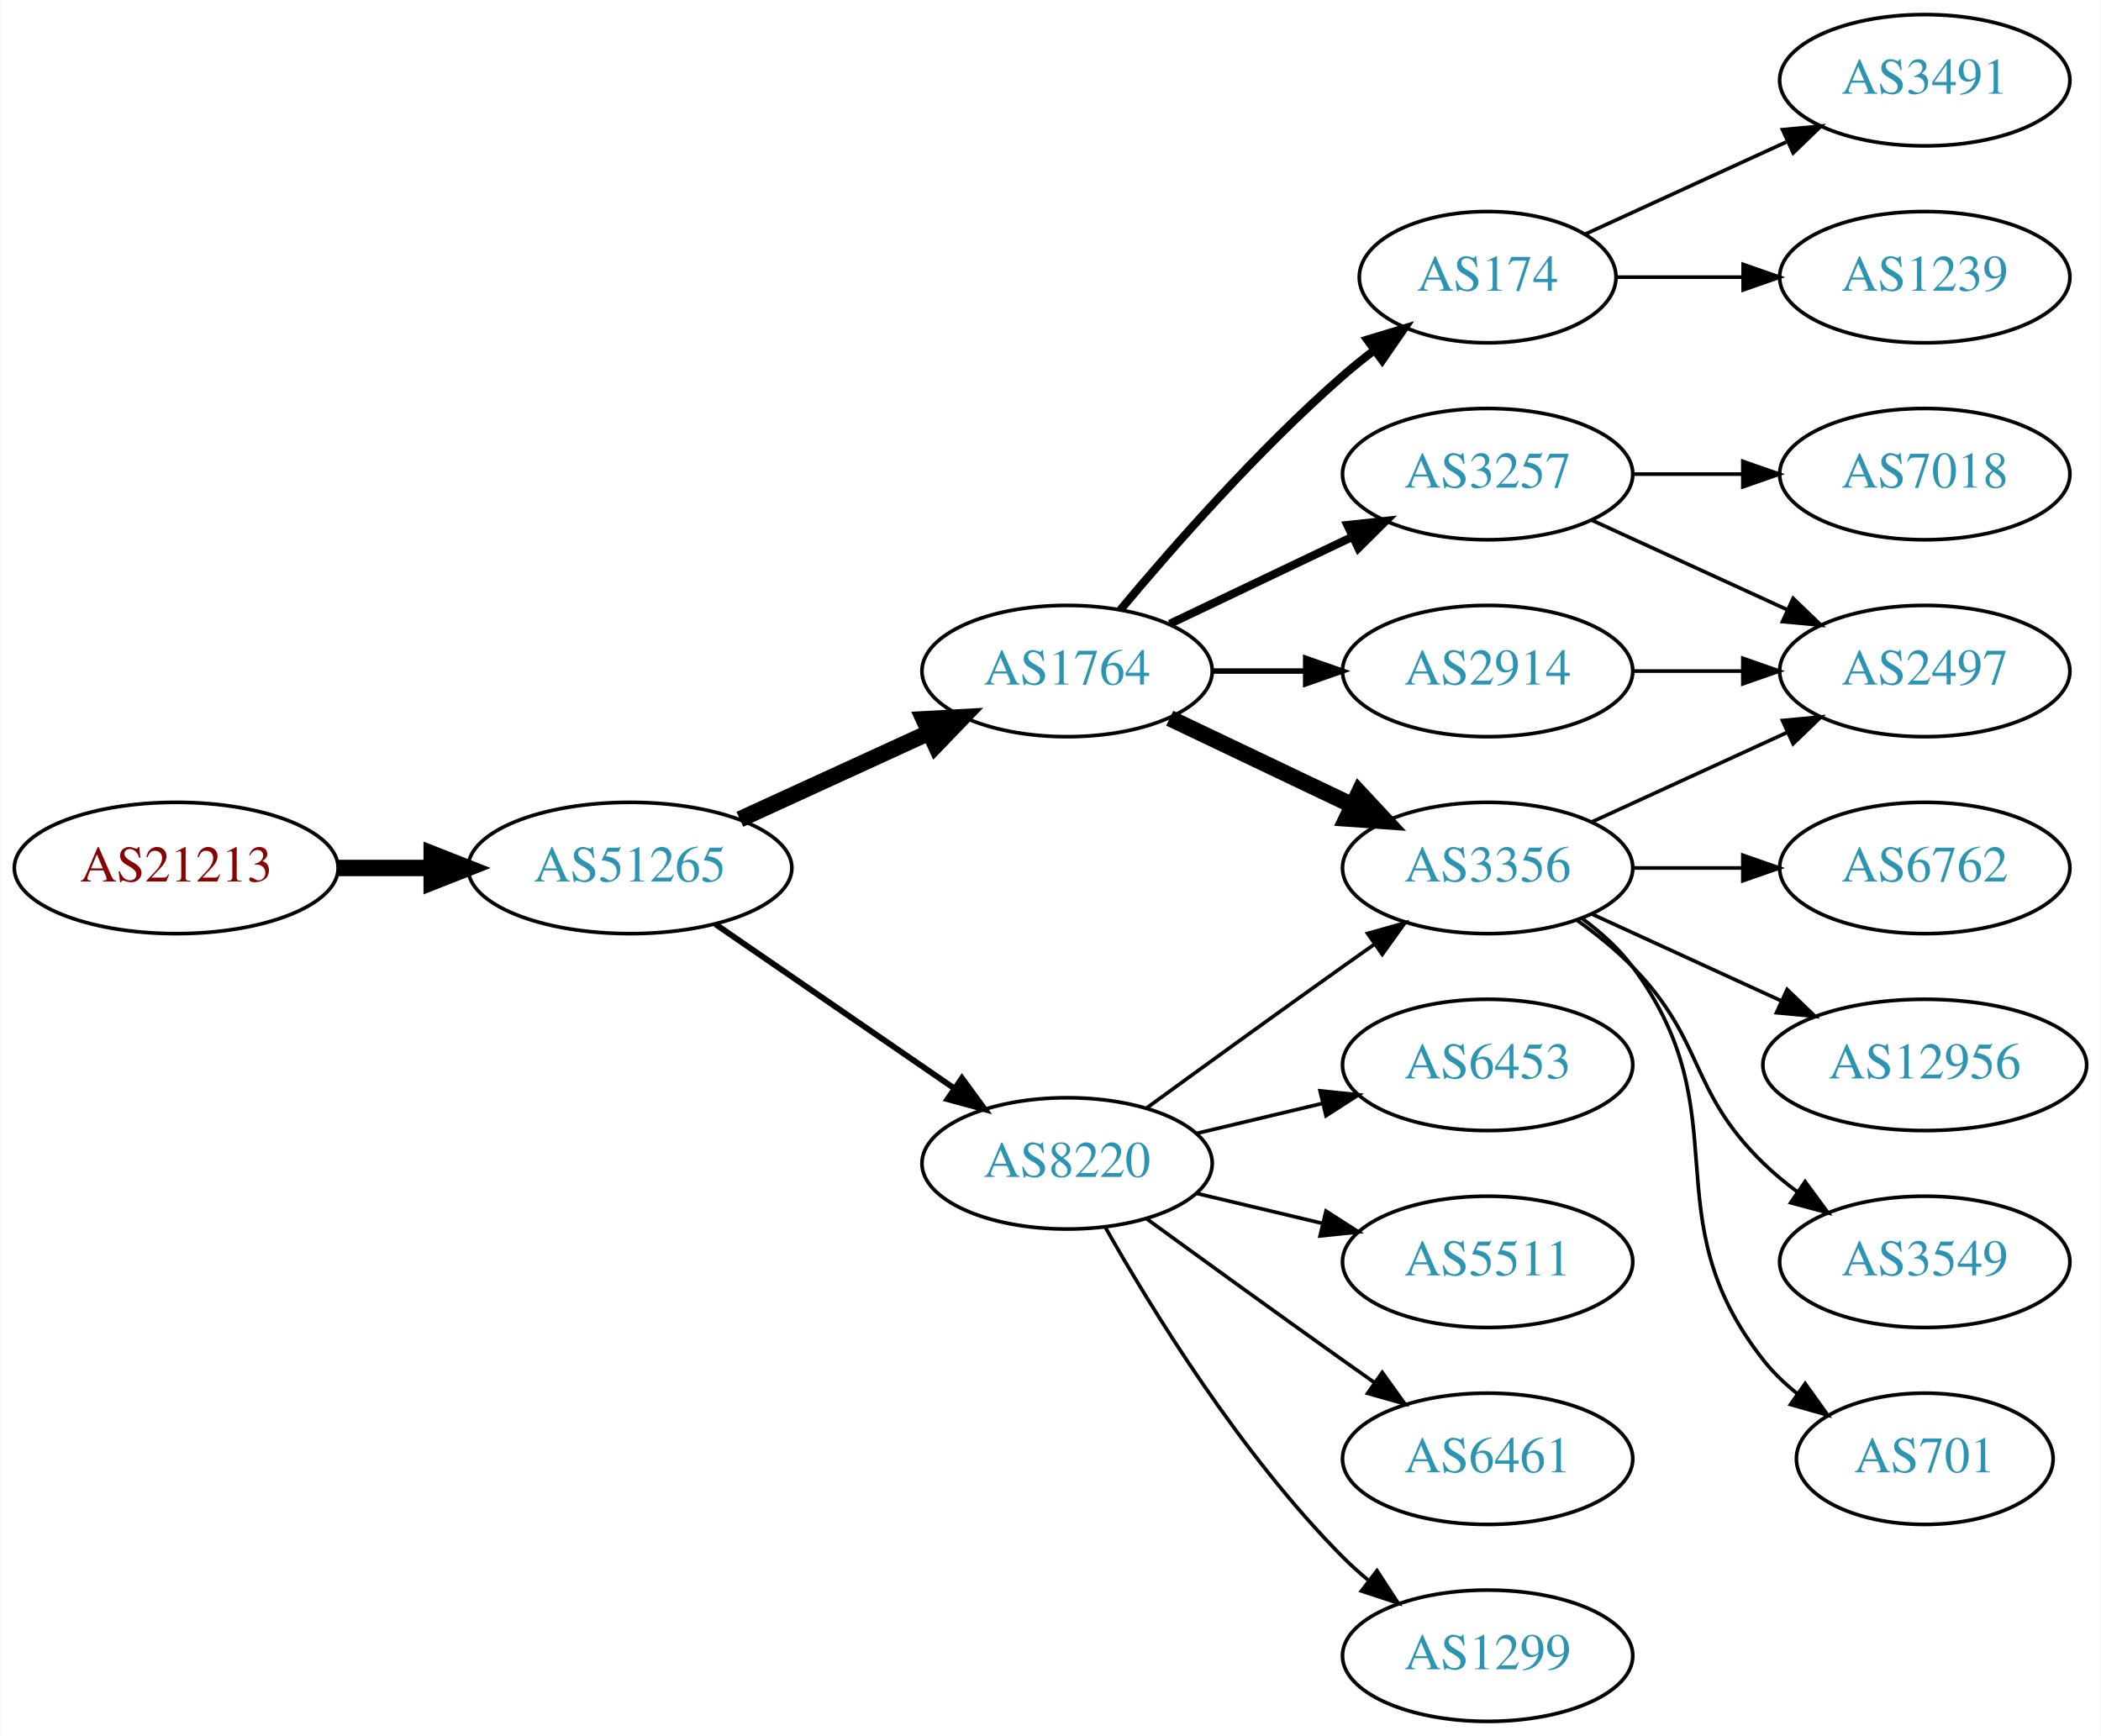
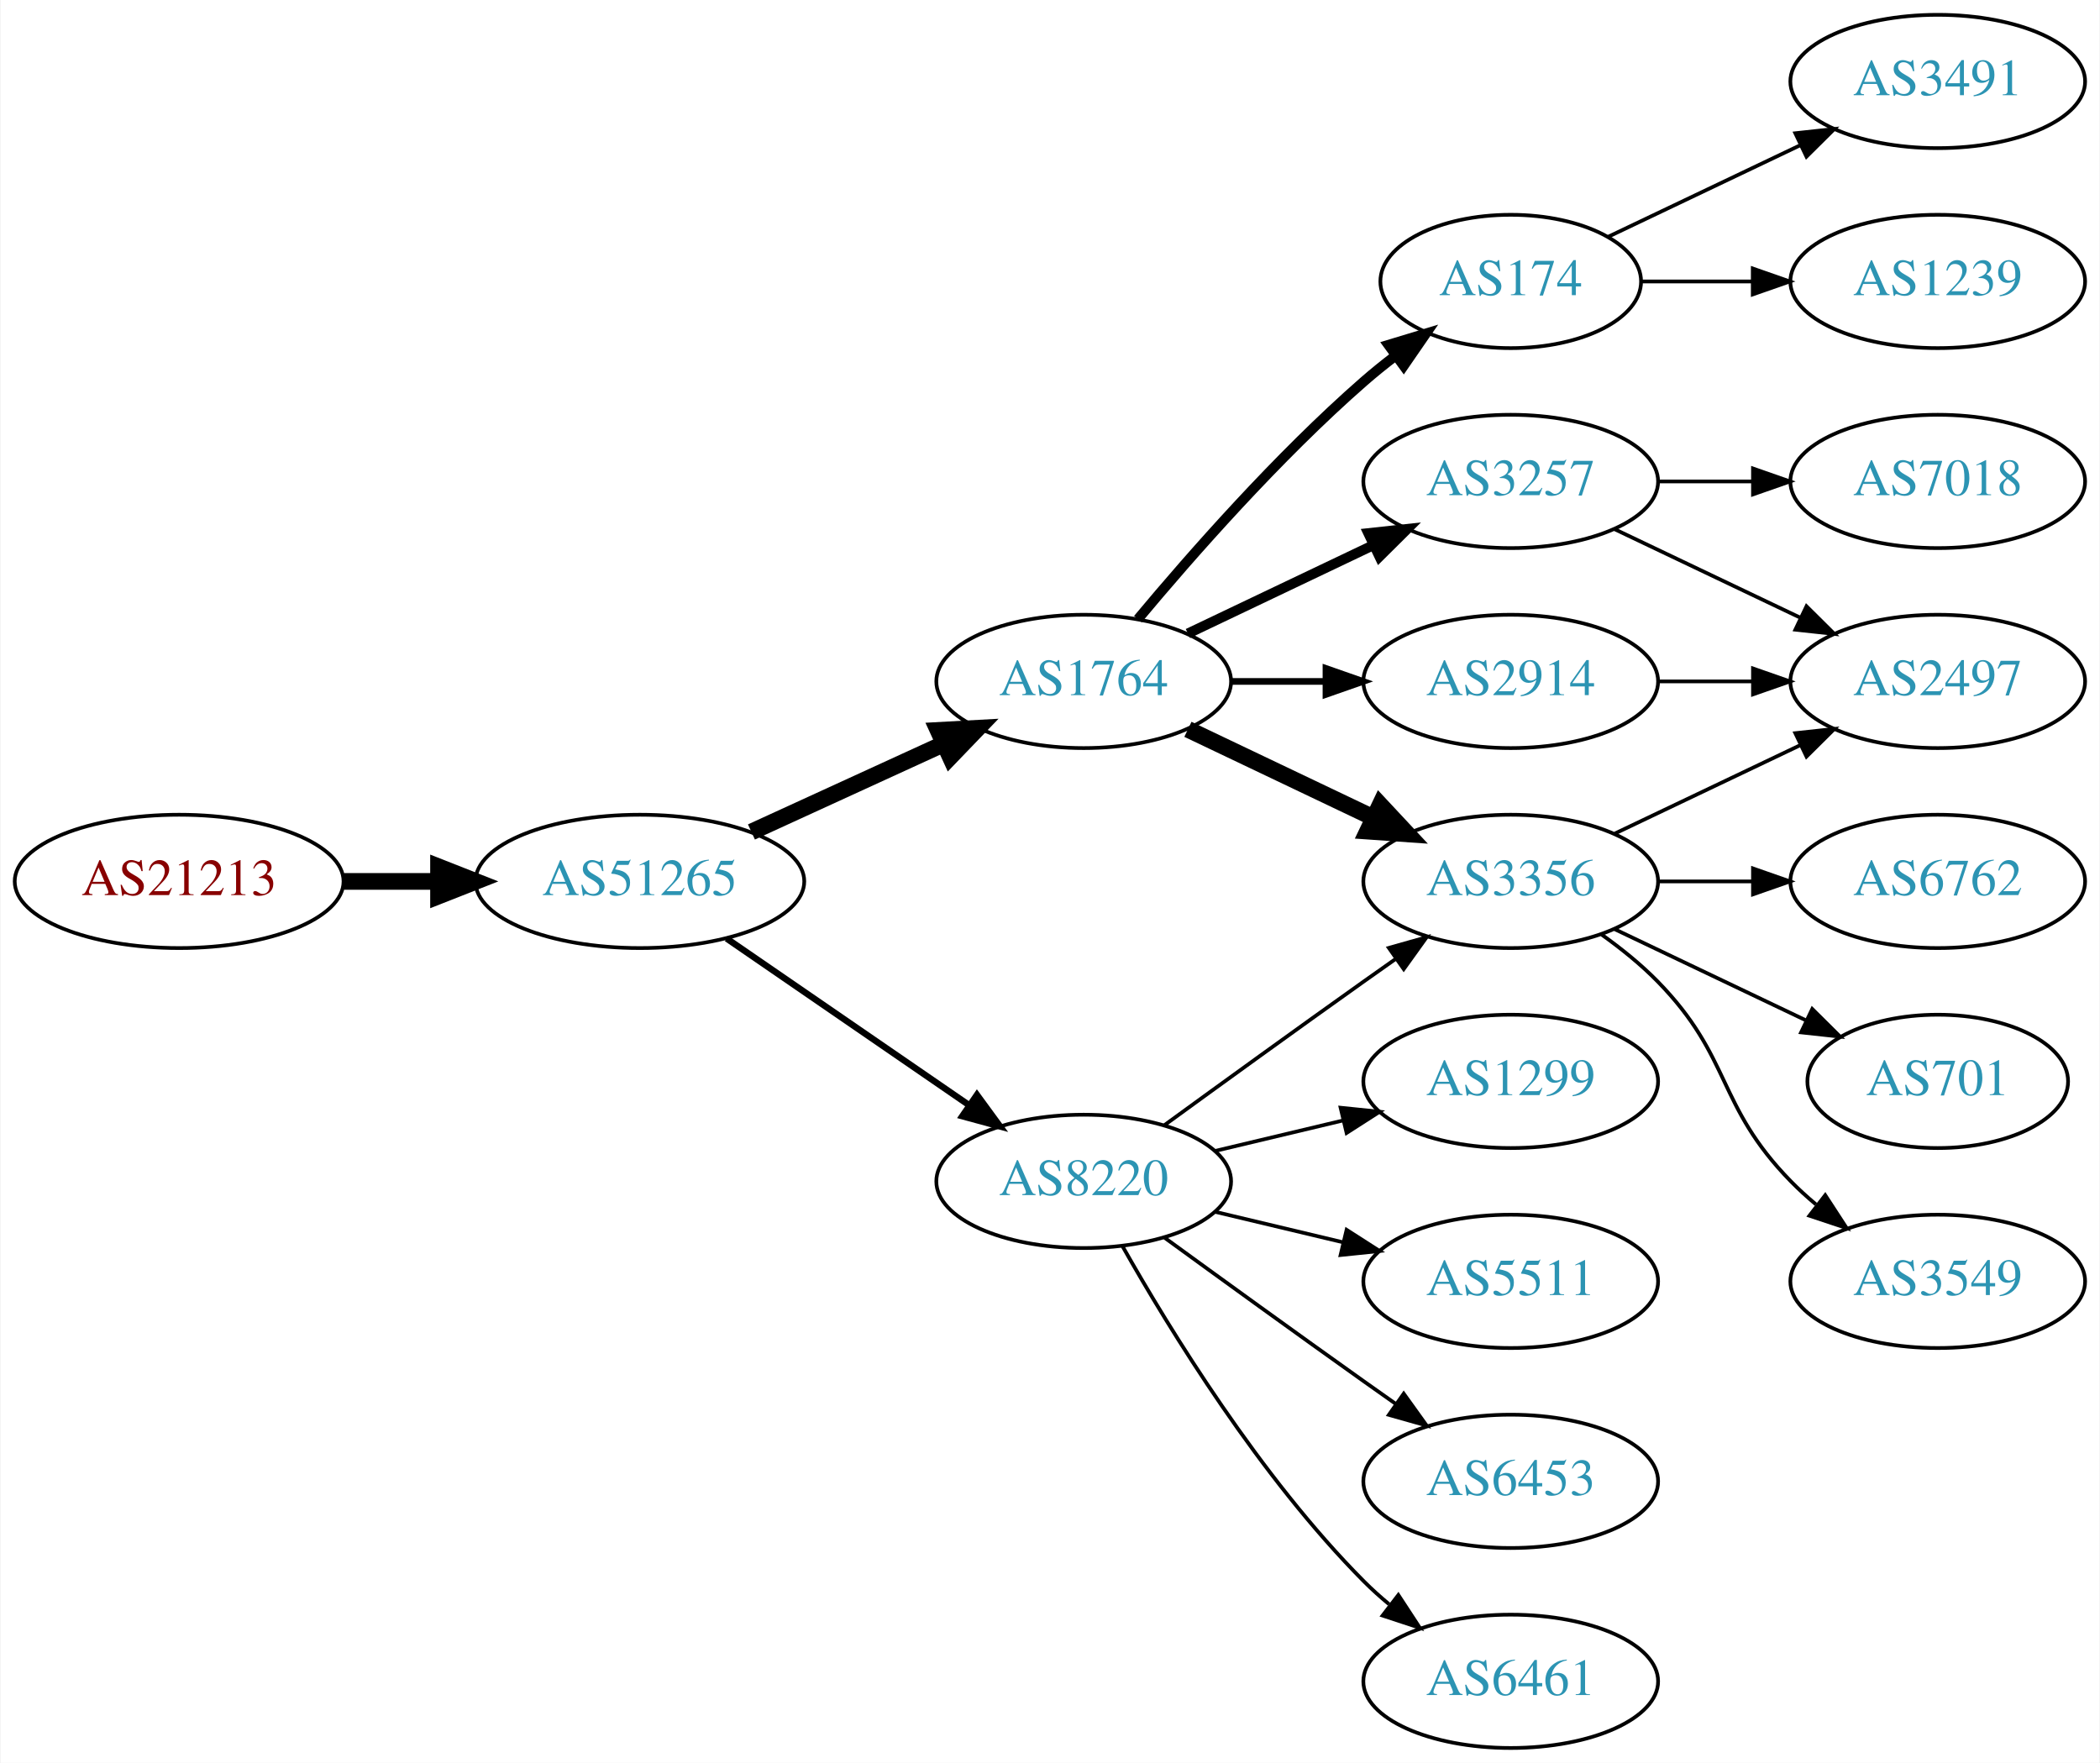
- <svg xmlns="http://www.w3.org/2000/svg" xmlns:xlink="http://www.w3.org/1999/xlink" width="576pt" height="476pt" viewBox="0.00 0.00 575.76 476.00">
+ <svg xmlns="http://www.w3.org/2000/svg" xmlns:xlink="http://www.w3.org/1999/xlink" width="567pt" height="476pt" viewBox="0.00 0.00 566.66 476.00">
  <g id="graph0" class="graph" transform="scale(1 1) rotate(0) translate(4 472)">
-     <polygon fill="white" stroke="none" points="-4,4 -4,-472 571.762,-472 571.762,4 -4,4" />
+     <polygon fill="white" stroke="none" points="-4,4 -4,-472 562.663,-472 562.663,4 -4,4" />
    <g id="node1" class="node">
      <g id="a_node1">
        <a xlink:href="/asn/21213" xlink:title="AS21213 ~ Lisseeweg 1 [AT]">
          <ellipse fill="#ffffff" stroke="black" cx="44.196" cy="-234" rx="44.393" ry="18" />
          <text text-anchor="middle" x="44.196" y="-230.3" font-family="Times,serif" font-size="14.00" fill="#880000">AS21213</text>
        </a>
      </g>
    </g>
    <g id="node2" class="node">
      <g id="a_node2">
        <a xlink:href="/asn/51265" xlink:title="AS51265 ~ Mass Response Service GmbH [AT]">
          <ellipse fill="#ffffff" stroke="black" cx="168.588" cy="-234" rx="44.393" ry="18" />
          <text text-anchor="middle" x="168.588" y="-230.3" font-family="Times,serif" font-size="14.00" fill="#2c94b3">AS51265</text>
        </a>
      </g>
    </g>
    <g id="edge1" class="edge">
      <path fill="none" stroke="black" stroke-width="4.5" d="M88.692,-234C96.898,-234 105.569,-234 114.041,-234" />
      <polygon fill="black" stroke="black" stroke-width="4.5" points="114.233,-237.938 124.233,-234 114.233,-230.063 114.233,-237.938" />
    </g>
    <g id="node3" class="node">
      <g id="a_node3">
+         <a xlink:href="/asn/8220" xlink:title="AS8220 ~ COLT [GB]">
+           <ellipse fill="#ffffff" stroke="black" cx="288.431" cy="-153" rx="39.794" ry="18" />
+           <text text-anchor="middle" x="288.431" y="-149.3" font-family="Times,serif" font-size="14.00" fill="#2c94b3">AS8220</text>
+         </a>
+       </g>
+     </g>
+     <g id="edge2" class="edge">
+       <path fill="none" stroke="black" stroke-width="1.731" d="M192.031,-218.574C210.612,-205.802 237.173,-187.545 257.553,-173.537" />
+       <polygon fill="black" stroke="black" stroke-width="1.731" points="259.609,-176.371 265.867,-167.822 255.643,-170.602 259.609,-176.371" />
+     </g>
+     <g id="node4" class="node">
+       <g id="a_node4">
        <a xlink:href="/asn/1764" xlink:title="AS1764 ~ NEXTLAYER-AS [AT]">
          <ellipse fill="#ffffff" stroke="black" cx="288.431" cy="-288" rx="39.794" ry="18" />
          <text text-anchor="middle" x="288.431" y="-284.3" font-family="Times,serif" font-size="14.00" fill="#2c94b3">AS1764</text>
        </a>
      </g>
    </g>
-     <g id="edge2" class="edge">
+     <g id="edge3" class="edge">
      <path fill="none" stroke="black" stroke-width="4.5" d="M198.718,-247.348C214.329,-254.502 233.727,-263.391 250.399,-271.03" />
      <polygon fill="black" stroke="black" stroke-width="4.5" points="249.119,-274.775 259.851,-275.362 252.4,-267.616 249.119,-274.775" />
    </g>
-     <g id="node4" class="node">
-       <g id="a_node4">
-         <a xlink:href="/asn/8220" xlink:title="AS8220 ~ COLT [GB]">
-           <ellipse fill="#ffffff" stroke="black" cx="288.431" cy="-153" rx="39.794" ry="18" />
-           <text text-anchor="middle" x="288.431" y="-149.3" font-family="Times,serif" font-size="14.00" fill="#2c94b3">AS8220</text>
-         </a>
-       </g>
-     </g>
-     <g id="edge3" class="edge">
-       <path fill="none" stroke="black" stroke-width="1.607" d="M192.031,-218.574C210.612,-205.802 237.173,-187.545 257.553,-173.537" />
-       <polygon fill="black" stroke="black" stroke-width="1.607" points="259.609,-176.371 265.867,-167.822 255.643,-170.602 259.609,-176.371" />
-     </g>
    <g id="node5" class="node">
      <g id="a_node5">
+         <a xlink:href="/asn/1299" xlink:title="AS1299 ~ Telia Carrier [EU]">
+           <ellipse fill="#ffffff" stroke="black" cx="403.724" cy="-180" rx="39.794" ry="18" />
+           <text text-anchor="middle" x="403.724" y="-176.3" font-family="Times,serif" font-size="14.00" fill="#2c94b3">AS1299</text>
+         </a>
+       </g>
+     </g>
+     <g id="edge4" class="edge">
+       <path fill="none" stroke="black" d="M324.038,-161.248C334.909,-163.838 347.064,-166.735 358.506,-169.462" />
+       <polygon fill="black" stroke="black" points="357.789,-172.889 368.328,-171.803 359.412,-166.08 357.789,-172.889" />
+     </g>
+     <g id="node6" class="node">
+       <g id="a_node6">
        <a xlink:href="/asn/3356" xlink:title="AS3356 ~ Level 3 Parent, LLC [US]">
          <ellipse fill="#ffffff" stroke="black" cx="403.724" cy="-234" rx="39.794" ry="18" />
          <text text-anchor="middle" x="403.724" y="-230.3" font-family="Times,serif" font-size="14.00" fill="#2c94b3">AS3356</text>
        </a>
      </g>
    </g>
-     <g id="edge4" class="edge">
+     <g id="edge5" class="edge">
+       <path fill="none" stroke="black" d="M310.279,-168.222C325.213,-179.091 345.827,-194.025 364.077,-207 366.898,-209.005 369.841,-211.085 372.789,-213.159" />
+       <polygon fill="black" stroke="black" points="370.816,-216.05 381.013,-218.926 374.835,-210.319 370.816,-216.05" />
+     </g>
+     <g id="node7" class="node">
+       <g id="a_node7">
+         <a xlink:href="/asn/5511" xlink:title="AS5511 ~ Orange S.A. [FR]">
+           <ellipse fill="#ffffff" stroke="black" cx="403.724" cy="-126" rx="39.794" ry="18" />
+           <text text-anchor="middle" x="403.724" y="-122.3" font-family="Times,serif" font-size="14.00" fill="#2c94b3">AS5511</text>
+         </a>
+       </g>
+     </g>
+     <g id="edge6" class="edge">
+       <path fill="none" stroke="black" d="M324.038,-144.752C334.909,-142.162 347.064,-139.265 358.506,-136.538" />
+       <polygon fill="black" stroke="black" points="359.412,-139.92 368.328,-134.197 357.789,-133.111 359.412,-139.92" />
+     </g>
+     <g id="node8" class="node">
+       <g id="a_node8">
+         <a xlink:href="/asn/6453" xlink:title="AS6453 ~ TATA COMMUNICATIONS (AMERICA) INC [US]">
+           <ellipse fill="#ffffff" stroke="black" cx="403.724" cy="-72" rx="39.794" ry="18" />
+           <text text-anchor="middle" x="403.724" y="-68.3" font-family="Times,serif" font-size="14.00" fill="#2c94b3">AS6453</text>
+         </a>
+       </g>
+     </g>
+     <g id="edge7" class="edge">
+       <path fill="none" stroke="black" d="M310.279,-137.778C325.213,-126.909 345.827,-111.975 364.077,-99 366.898,-96.995 369.841,-94.915 372.789,-92.841" />
+       <polygon fill="black" stroke="black" points="374.835,-95.681 381.013,-87.074 370.816,-89.95 374.835,-95.681" />
+     </g>
+     <g id="node9" class="node">
+       <g id="a_node9">
+         <a xlink:href="/asn/6461" xlink:title="AS6461 ~ Zayo Bandwidth [US]">
+           <ellipse fill="#ffffff" stroke="black" cx="403.724" cy="-18" rx="39.794" ry="18" />
+           <text text-anchor="middle" x="403.724" y="-14.3" font-family="Times,serif" font-size="14.00" fill="#2c94b3">AS6461</text>
+         </a>
+       </g>
+     </g>
+     <g id="edge8" class="edge">
+       <path fill="none" stroke="black" d="M298.891,-135.51C311.672,-112.904 336.105,-73.114 364.077,-45 366.188,-42.879 368.484,-40.812 370.87,-38.829" />
+       <polygon fill="black" stroke="black" points="373.385,-41.31 379.185,-32.444 369.122,-35.758 373.385,-41.31" />
+     </g>
+     <g id="edge9" class="edge">
      <path fill="none" stroke="black" stroke-width="4.5" d="M316.567,-275.066C331.561,-267.919 350.382,-258.948 366.605,-251.215" />
      <polygon fill="black" stroke="black" stroke-width="4.5" points="368.476,-254.686 375.809,-246.829 365.087,-247.577 368.476,-254.686" />
    </g>
-     <g id="node6" class="node">
-       <g id="a_node6">
+     <g id="node10" class="node">
+       <g id="a_node10">
        <a xlink:href="/asn/174" xlink:title="AS174 ~ Cogent Communications [US]">
          <ellipse fill="#ffffff" stroke="black" cx="403.724" cy="-396" rx="35.194" ry="18" />
          <text text-anchor="middle" x="403.724" y="-392.3" font-family="Times,serif" font-size="14.00" fill="#2c94b3">AS174</text>
        </a>
      </g>
    </g>
-     <g id="edge5" class="edge">
-       <path fill="none" stroke="black" stroke-width="2.25" d="M303.061,-304.817C317.343,-321.929 340.89,-348.745 364.077,-369 366.747,-371.332 369.62,-373.648 372.55,-375.886" />
-       <polygon fill="black" stroke="black" stroke-width="2.25" points="370.701,-378.87 380.841,-381.939 374.828,-373.216 370.701,-378.87" />
-     </g>
-     <g id="node7" class="node">
-       <g id="a_node7">
+     <g id="edge10" class="edge">
+       <path fill="none" stroke="black" stroke-width="2.7" d="M303.061,-304.817C317.343,-321.929 340.89,-348.745 364.077,-369 366.747,-371.332 369.62,-373.648 372.55,-375.886" />
+       <polygon fill="black" stroke="black" stroke-width="2.7" points="370.701,-378.87 380.841,-381.939 374.828,-373.216 370.701,-378.87" />
+     </g>
+     <g id="node11" class="node">
+       <g id="a_node11">
        <a xlink:href="/asn/3257" xlink:title="AS3257 ~ GTT [DE]">
          <ellipse fill="#ffffff" stroke="black" cx="403.724" cy="-342" rx="39.794" ry="18" />
          <text text-anchor="middle" x="403.724" y="-338.3" font-family="Times,serif" font-size="14.00" fill="#2c94b3">AS3257</text>
        </a>
      </g>
    </g>
-     <g id="edge6" class="edge">
-       <path fill="none" stroke="black" stroke-width="2.25" d="M316.567,-300.934C331.561,-308.081 350.382,-317.052 366.605,-324.785" />
-       <polygon fill="black" stroke="black" stroke-width="2.25" points="365.276,-328.028 375.809,-329.171 368.288,-321.709 365.276,-328.028" />
-     </g>
-     <g id="node8" class="node">
-       <g id="a_node8">
+     <g id="edge11" class="edge">
+       <path fill="none" stroke="black" stroke-width="2.7" d="M316.567,-300.934C331.561,-308.081 350.382,-317.052 366.605,-324.785" />
+       <polygon fill="black" stroke="black" stroke-width="2.7" points="365.276,-328.028 375.809,-329.171 368.288,-321.709 365.276,-328.028" />
+     </g>
+     <g id="node12" class="node">
+       <g id="a_node12">
        <a xlink:href="/asn/2914" xlink:title="AS2914 ~ NTT America, Inc. [US]">
          <ellipse fill="#ffffff" stroke="black" cx="403.724" cy="-288" rx="39.794" ry="18" />
          <text text-anchor="middle" x="403.724" y="-284.3" font-family="Times,serif" font-size="14.00" fill="#2c94b3">AS2914</text>
        </a>
      </g>
    </g>
-     <g id="edge7" class="edge">
-       <path fill="none" stroke="black" stroke-width="1.5" d="M328.103,-288C336.306,-288 345.07,-288 353.602,-288" />
-       <polygon fill="black" stroke="black" stroke-width="1.5" points="353.841,-291.5 363.841,-288 353.841,-284.5 353.841,-291.5" />
-     </g>
-     <g id="edge15" class="edge">
-       <path fill="none" stroke="black" d="M310.279,-168.222C325.213,-179.091 345.827,-194.025 364.077,-207 366.898,-209.005 369.841,-211.085 372.789,-213.159" />
-       <polygon fill="black" stroke="black" points="370.816,-216.05 381.013,-218.926 374.835,-210.319 370.816,-216.05" />
+     <g id="edge12" class="edge">
+       <path fill="none" stroke="black" stroke-width="1.8" d="M328.103,-288C336.306,-288 345.07,-288 353.602,-288" />
+       <polygon fill="black" stroke="black" stroke-width="1.8" points="353.841,-291.5 363.841,-288 353.841,-284.5 353.841,-291.5" />
+     </g>
+     <g id="node13" class="node">
+       <g id="a_node13">
+         <a xlink:href="/asn/6762" xlink:title="AS6762 ~ TELECOM ITALIA SPARKLE S.p.A. [IT]">
+           <ellipse fill="#ffffff" stroke="black" cx="519.017" cy="-234" rx="39.794" ry="18" />
+           <text text-anchor="middle" x="519.017" y="-230.3" font-family="Times,serif" font-size="14.00" fill="#2c94b3">AS6762</text>
+         </a>
+       </g>
+     </g>
+     <g id="edge13" class="edge">
+       <path fill="none" stroke="black" d="M443.396,-234C451.599,-234 460.363,-234 468.895,-234" />
+       <polygon fill="black" stroke="black" points="469.134,-237.5 479.134,-234 469.134,-230.5 469.134,-237.5" />
+     </g>
+     <g id="node14" class="node">
+       <g id="a_node14">
+         <a xlink:href="/asn/701" xlink:title="AS701 ~ UUNET [US]">
+           <ellipse fill="#ffffff" stroke="black" cx="519.017" cy="-180" rx="35.194" ry="18" />
+           <text text-anchor="middle" x="519.017" y="-176.3" font-family="Times,serif" font-size="14.00" fill="#2c94b3">AS701</text>
+         </a>
+       </g>
+     </g>
+     <g id="edge14" class="edge">
+       <path fill="none" stroke="black" d="M431.86,-221.066C447.292,-213.71 466.778,-204.423 483.313,-196.541" />
+       <polygon fill="black" stroke="black" points="485.133,-199.551 492.654,-192.089 482.121,-193.232 485.133,-199.551" />
    </g>
    <g id="node15" class="node">
      <g id="a_node15">
-         <a xlink:href="/asn/6453" xlink:title="AS6453 ~ TATA COMMUNICATIONS (AMERICA) INC [US]">
-           <ellipse fill="#ffffff" stroke="black" cx="403.724" cy="-180" rx="39.794" ry="18" />
-           <text text-anchor="middle" x="403.724" y="-176.3" font-family="Times,serif" font-size="14.00" fill="#2c94b3">AS6453</text>
-         </a>
-       </g>
-     </g>
-     <g id="edge16" class="edge">
-       <path fill="none" stroke="black" d="M324.038,-161.248C334.909,-163.838 347.064,-166.735 358.506,-169.462" />
-       <polygon fill="black" stroke="black" points="357.789,-172.889 368.328,-171.803 359.412,-166.08 357.789,-172.889" />
+         <a xlink:href="/asn/3549" xlink:title="AS3549 ~ Level 3 Parent, LLC [US]">
+           <ellipse fill="#ffffff" stroke="black" cx="519.017" cy="-126" rx="39.794" ry="18" />
+           <text text-anchor="middle" x="519.017" y="-122.3" font-family="Times,serif" font-size="14.00" fill="#2c94b3">AS3549</text>
+         </a>
+       </g>
+     </g>
+     <g id="edge15" class="edge">
+       <path fill="none" stroke="black" d="M428.318,-219.611C433.574,-215.852 438.906,-211.563 443.37,-207 463.543,-186.383 459.198,-173.617 479.37,-153 481.463,-150.861 483.746,-148.782 486.123,-146.79" />
+       <polygon fill="black" stroke="black" points="488.641,-149.268 494.423,-140.389 484.367,-143.725 488.641,-149.268" />
    </g>
    <g id="node16" class="node">
      <g id="a_node16">
-         <a xlink:href="/asn/5511" xlink:title="AS5511 ~ Orange S.A. [FR]">
-           <ellipse fill="#ffffff" stroke="black" cx="403.724" cy="-126" rx="39.794" ry="18" />
-           <text text-anchor="middle" x="403.724" y="-122.3" font-family="Times,serif" font-size="14.00" fill="#2c94b3">AS5511</text>
-         </a>
-       </g>
-     </g>
-     <g id="edge17" class="edge">
-       <path fill="none" stroke="black" d="M324.038,-144.752C334.909,-142.162 347.064,-139.265 358.506,-136.538" />
-       <polygon fill="black" stroke="black" points="359.412,-139.92 368.328,-134.197 357.789,-133.111 359.412,-139.92" />
+         <a xlink:href="/asn/2497" xlink:title="AS2497 ~ Internet Initiative Japan Inc. [JP]">
+           <ellipse fill="#ffffff" stroke="black" cx="519.017" cy="-288" rx="39.794" ry="18" />
+           <text text-anchor="middle" x="519.017" y="-284.3" font-family="Times,serif" font-size="14.00" fill="#2c94b3">AS2497</text>
+         </a>
+       </g>
+     </g>
+     <g id="edge16" class="edge">
+       <path fill="none" stroke="black" d="M431.86,-246.934C446.854,-254.081 465.675,-263.052 481.898,-270.785" />
+       <polygon fill="black" stroke="black" points="480.569,-274.028 491.102,-275.171 483.581,-267.709 480.569,-274.028" />
    </g>
    <g id="node17" class="node">
      <g id="a_node17">
-         <a xlink:href="/asn/6461" xlink:title="AS6461 ~ Zayo Bandwidth [US]">
-           <ellipse fill="#ffffff" stroke="black" cx="403.724" cy="-72" rx="39.794" ry="18" />
-           <text text-anchor="middle" x="403.724" y="-68.3" font-family="Times,serif" font-size="14.00" fill="#2c94b3">AS6461</text>
-         </a>
-       </g>
-     </g>
-     <g id="edge18" class="edge">
-       <path fill="none" stroke="black" d="M310.279,-137.778C325.213,-126.909 345.827,-111.975 364.077,-99 366.898,-96.995 369.841,-94.915 372.789,-92.841" />
-       <polygon fill="black" stroke="black" points="374.835,-95.681 381.013,-87.074 370.816,-89.95 374.835,-95.681" />
+         <a xlink:href="/asn/1239" xlink:title="AS1239 ~ Sprint [US]">
+           <ellipse fill="#ffffff" stroke="black" cx="519.017" cy="-396" rx="39.794" ry="18" />
+           <text text-anchor="middle" x="519.017" y="-392.3" font-family="Times,serif" font-size="14.00" fill="#2c94b3">AS1239</text>
+         </a>
+       </g>
+     </g>
+     <g id="edge17" class="edge">
+       <path fill="none" stroke="black" d="M439.023,-396C448.4,-396 458.75,-396 468.785,-396" />
+       <polygon fill="black" stroke="black" points="469.074,-399.5 479.074,-396 469.074,-392.5 469.074,-399.5" />
    </g>
    <g id="node18" class="node">
      <g id="a_node18">
-         <a xlink:href="/asn/1299" xlink:title="AS1299 ~ Telia Carrier [EU]">
-           <ellipse fill="#ffffff" stroke="black" cx="403.724" cy="-18" rx="39.794" ry="18" />
-           <text text-anchor="middle" x="403.724" y="-14.3" font-family="Times,serif" font-size="14.00" fill="#2c94b3">AS1299</text>
-         </a>
-       </g>
+         <a xlink:href="/asn/3491" xlink:title="AS3491 ~ PCCW Global, Inc. [US]">
+           <ellipse fill="#ffffff" stroke="black" cx="519.017" cy="-450" rx="39.794" ry="18" />
+           <text text-anchor="middle" x="519.017" y="-446.3" font-family="Times,serif" font-size="14.00" fill="#2c94b3">AS3491</text>
+         </a>
+       </g>
+     </g>
+     <g id="edge18" class="edge">
+       <path fill="none" stroke="black" d="M430.149,-408.119C445.452,-415.413 465.175,-424.814 482.057,-432.86" />
+       <polygon fill="black" stroke="black" points="480.564,-436.026 491.097,-437.169 483.576,-429.707 480.564,-436.026" />
    </g>
    <g id="edge19" class="edge">
-       <path fill="none" stroke="black" d="M298.891,-135.51C311.672,-112.904 336.105,-73.114 364.077,-45 366.188,-42.879 368.484,-40.812 370.87,-38.829" />
-       <polygon fill="black" stroke="black" points="373.385,-41.31 379.185,-32.444 369.122,-35.758 373.385,-41.31" />
-     </g>
-     <g id="node9" class="node">
-       <g id="a_node9">
-         <a xlink:href="/asn/6762" xlink:title="AS6762 ~ TELECOM ITALIA SPARKLE S.p.A. [IT]">
-           <ellipse fill="#ffffff" stroke="black" cx="523.566" cy="-234" rx="39.794" ry="18" />
-           <text text-anchor="middle" x="523.566" y="-230.3" font-family="Times,serif" font-size="14.00" fill="#2c94b3">AS6762</text>
-         </a>
-       </g>
-     </g>
-     <g id="edge8" class="edge">
-       <path fill="none" stroke="black" d="M443.636,-234C453.19,-234 463.539,-234 473.502,-234" />
-       <polygon fill="black" stroke="black" points="473.695,-237.5 483.695,-234 473.694,-230.5 473.695,-237.5" />
-     </g>
-     <g id="node10" class="node">
-       <g id="a_node10">
-         <a xlink:href="/asn/12956" xlink:title="AS12956 ~ TELXIUS [ES]">
-           <ellipse fill="#ffffff" stroke="black" cx="523.566" cy="-180" rx="44.393" ry="18" />
-           <text text-anchor="middle" x="523.566" y="-176.3" font-family="Times,serif" font-size="14.00" fill="#2c94b3">AS12956</text>
-         </a>
-       </g>
-     </g>
-     <g id="edge9" class="edge">
-       <path fill="none" stroke="black" d="M432.353,-221.339C447.85,-214.238 467.417,-205.272 484.364,-197.506" />
-       <polygon fill="black" stroke="black" points="485.833,-200.683 493.466,-193.335 482.917,-194.319 485.833,-200.683" />
-     </g>
-     <g id="node11" class="node">
-       <g id="a_node11">
-         <a xlink:href="/asn/3549" xlink:title="AS3549 ~ Level 3 Parent, LLC [US]">
-           <ellipse fill="#ffffff" stroke="black" cx="523.566" cy="-126" rx="39.794" ry="18" />
-           <text text-anchor="middle" x="523.566" y="-122.3" font-family="Times,serif" font-size="14.00" fill="#2c94b3">AS3549</text>
-         </a>
-       </g>
-     </g>
-     <g id="edge10" class="edge">
-       <path fill="none" stroke="black" d="M428.318,-219.611C433.574,-215.852 438.906,-211.563 443.37,-207 463.543,-186.383 458.677,-173.094 479.37,-153 482.215,-150.237 485.389,-147.614 488.689,-145.166" />
-       <polygon fill="black" stroke="black" points="490.755,-147.994 497.037,-139.462 486.806,-142.214 490.755,-147.994" />
-     </g>
-     <g id="node12" class="node">
-       <g id="a_node12">
-         <a xlink:href="/asn/701" xlink:title="AS701 ~ UUNET [US]">
-           <ellipse fill="#ffffff" stroke="black" cx="523.566" cy="-72" rx="35.194" ry="18" />
-           <text text-anchor="middle" x="523.566" y="-68.3" font-family="Times,serif" font-size="14.00" fill="#2c94b3">AS701</text>
-         </a>
-       </g>
-     </g>
-     <g id="edge11" class="edge">
-       <path fill="none" stroke="black" d="M429.655,-220.118C434.731,-216.389 439.649,-211.984 443.37,-207 473.642,-166.458 448.072,-138.754 479.37,-99 482.017,-95.639 485.205,-92.584 488.637,-89.839" />
-       <polygon fill="black" stroke="black" points="490.775,-92.614 496.944,-84 486.75,-86.887 490.775,-92.614" />
-     </g>
-     <g id="node13" class="node">
-       <g id="a_node13">
-         <a xlink:href="/asn/2497" xlink:title="AS2497 ~ Internet Initiative Japan Inc. [JP]">
-           <ellipse fill="#ffffff" stroke="black" cx="523.566" cy="-288" rx="39.794" ry="18" />
-           <text text-anchor="middle" x="523.566" y="-284.3" font-family="Times,serif" font-size="14.00" fill="#2c94b3">AS2497</text>
-         </a>
-       </g>
-     </g>
-     <g id="edge12" class="edge">
-       <path fill="none" stroke="black" d="M432.353,-246.661C448.31,-253.973 468.58,-263.261 485.863,-271.181" />
-       <polygon fill="black" stroke="black" points="484.562,-274.435 495.111,-275.419 487.478,-268.071 484.562,-274.435" />
+       <path fill="none" stroke="black" d="M431.86,-329.066C446.854,-321.919 465.675,-312.948 481.898,-305.215" />
+       <polygon fill="black" stroke="black" points="483.581,-308.291 491.102,-300.829 480.569,-301.972 483.581,-308.291" />
    </g>
    <g id="node19" class="node">
      <g id="a_node19">
-         <a xlink:href="/asn/3491" xlink:title="AS3491 ~ PCCW Global, Inc. [US]">
-           <ellipse fill="#ffffff" stroke="black" cx="523.566" cy="-450" rx="39.794" ry="18" />
-           <text text-anchor="middle" x="523.566" y="-446.3" font-family="Times,serif" font-size="14.00" fill="#2c94b3">AS3491</text>
-         </a>
-       </g>
+         <a xlink:href="/asn/7018" xlink:title="AS7018 ~ AT&amp;T Services, Inc. [US]">
+           <ellipse fill="#ffffff" stroke="black" cx="519.017" cy="-342" rx="39.794" ry="18" />
+           <text text-anchor="middle" x="519.017" y="-338.3" font-family="Times,serif" font-size="14.00" fill="#2c94b3">AS7018</text>
+         </a>
+       </g>
+     </g>
+     <g id="edge20" class="edge">
+       <path fill="none" stroke="black" d="M443.396,-342C451.599,-342 460.363,-342 468.895,-342" />
+       <polygon fill="black" stroke="black" points="469.134,-345.5 479.134,-342 469.134,-338.5 469.134,-345.5" />
    </g>
    <g id="edge21" class="edge">
-       <path fill="none" stroke="black" d="M430.585,-407.851C446.705,-415.238 467.708,-424.862 485.573,-433.048" />
-       <polygon fill="black" stroke="black" points="484.575,-436.441 495.125,-437.425 487.492,-430.077 484.575,-436.441" />
-     </g>
-     <g id="node20" class="node">
-       <g id="a_node20">
-         <a xlink:href="/asn/1239" xlink:title="AS1239 ~ Sprint [US]">
-           <ellipse fill="#ffffff" stroke="black" cx="523.566" cy="-396" rx="39.794" ry="18" />
-           <text text-anchor="middle" x="523.566" y="-392.3" font-family="Times,serif" font-size="14.00" fill="#2c94b3">AS1239</text>
-         </a>
-       </g>
-     </g>
-     <g id="edge22" class="edge">
-       <path fill="none" stroke="black" d="M439.125,-396C449.949,-396 462.117,-396 473.744,-396" />
-       <polygon fill="black" stroke="black" points="473.775,-399.5 483.775,-396 473.775,-392.5 473.775,-399.5" />
-     </g>
-     <g id="edge14" class="edge">
-       <path fill="none" stroke="black" d="M432.353,-329.339C448.31,-322.027 468.58,-312.739 485.863,-304.819" />
-       <polygon fill="black" stroke="black" points="487.478,-307.929 495.111,-300.581 484.562,-301.565 487.478,-307.929" />
-     </g>
-     <g id="node14" class="node">
-       <g id="a_node14">
-         <a xlink:href="/asn/7018" xlink:title="AS7018 ~ AT&amp;T Services, Inc. [US]">
-           <ellipse fill="#ffffff" stroke="black" cx="523.566" cy="-342" rx="39.794" ry="18" />
-           <text text-anchor="middle" x="523.566" y="-338.3" font-family="Times,serif" font-size="14.00" fill="#2c94b3">AS7018</text>
-         </a>
-       </g>
-     </g>
-     <g id="edge13" class="edge">
-       <path fill="none" stroke="black" d="M443.636,-342C453.19,-342 463.539,-342 473.502,-342" />
-       <polygon fill="black" stroke="black" points="473.695,-345.5 483.695,-342 473.694,-338.5 473.695,-345.5" />
-     </g>
-     <g id="edge20" class="edge">
-       <path fill="none" stroke="black" d="M443.636,-288C453.19,-288 463.539,-288 473.502,-288" />
-       <polygon fill="black" stroke="black" points="473.695,-291.5 483.695,-288 473.694,-284.5 473.695,-291.5" />
+       <path fill="none" stroke="black" d="M443.396,-288C451.599,-288 460.363,-288 468.895,-288" />
+       <polygon fill="black" stroke="black" points="469.134,-291.5 479.134,-288 469.134,-284.5 469.134,-291.5" />
    </g>
  </g>
</svg>
